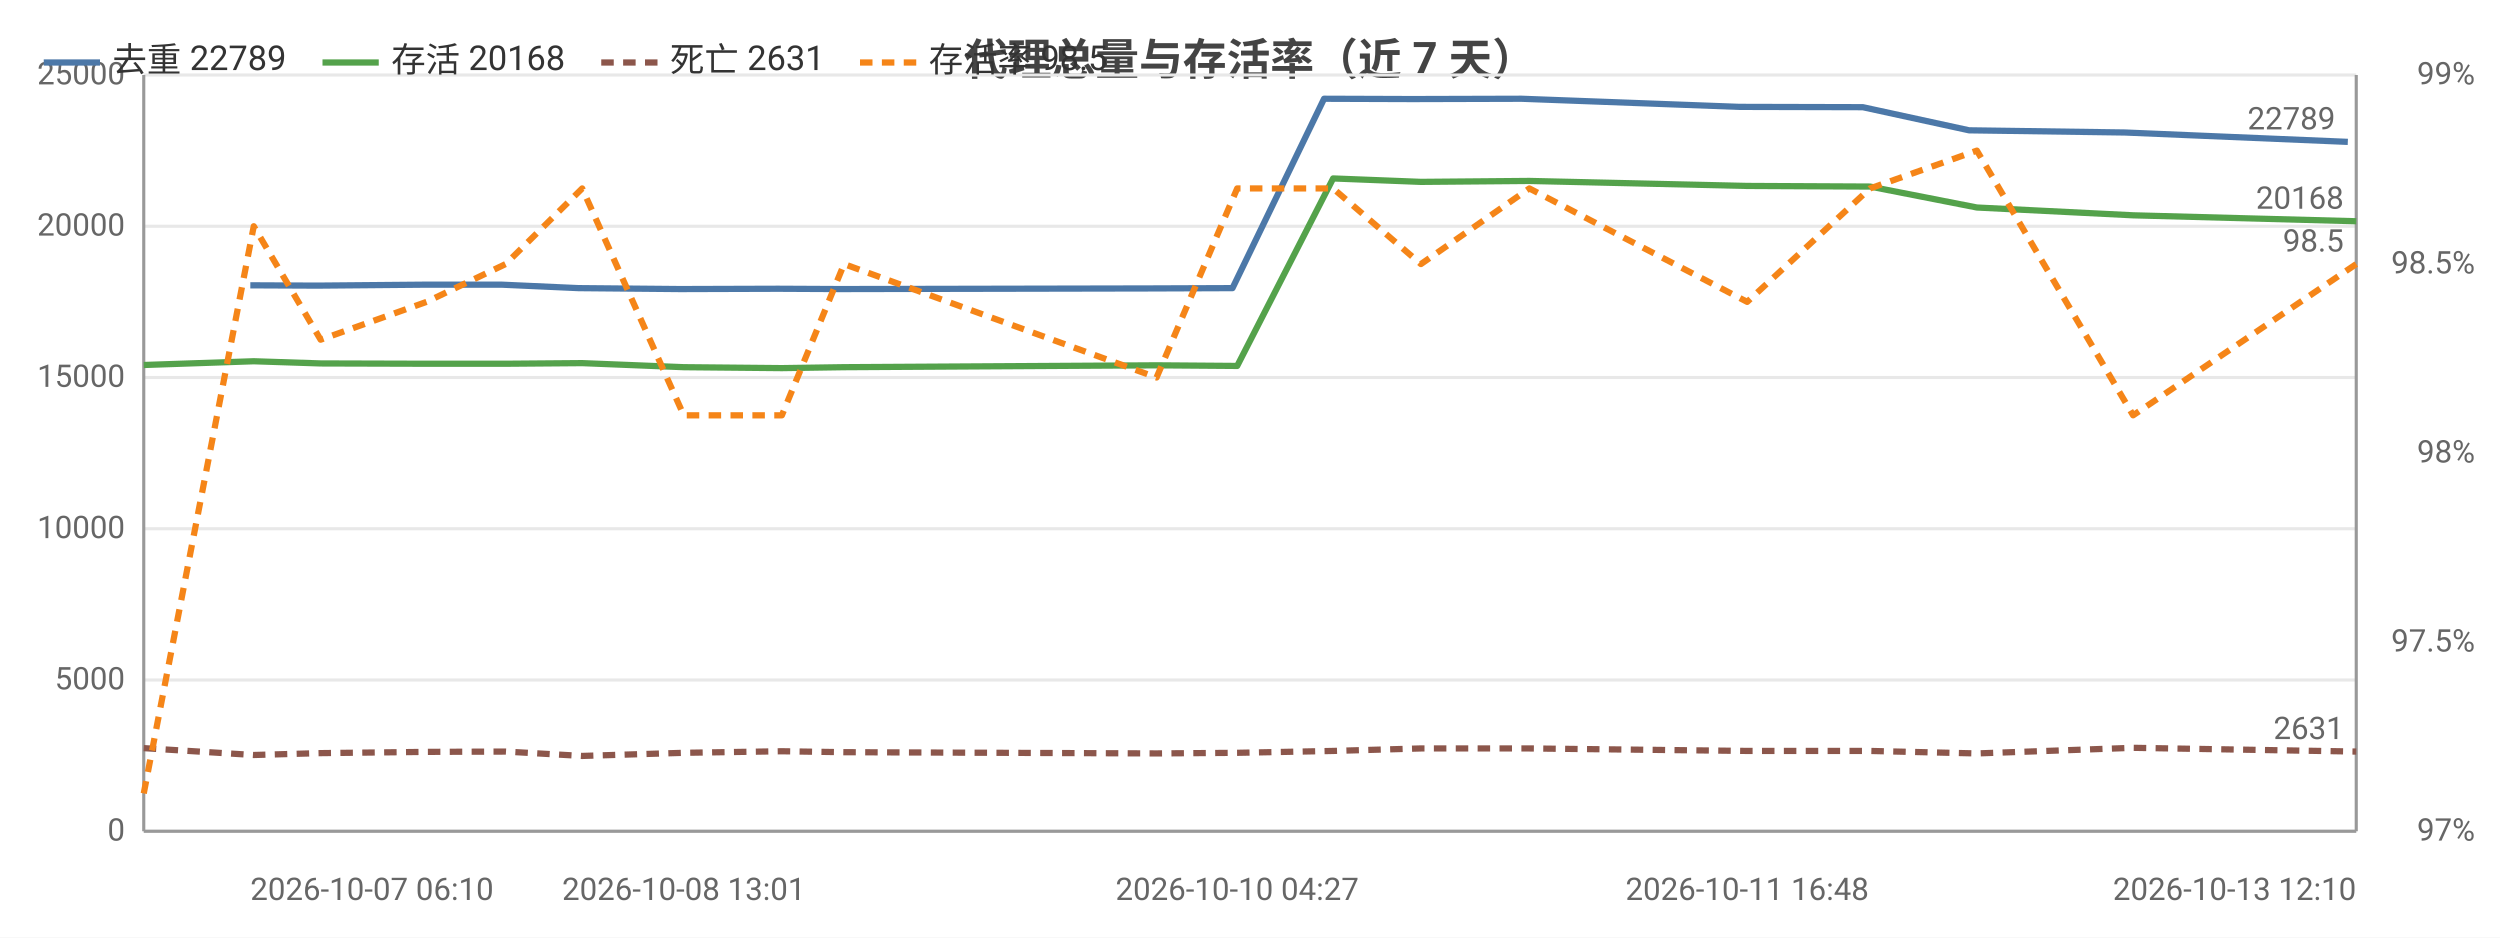
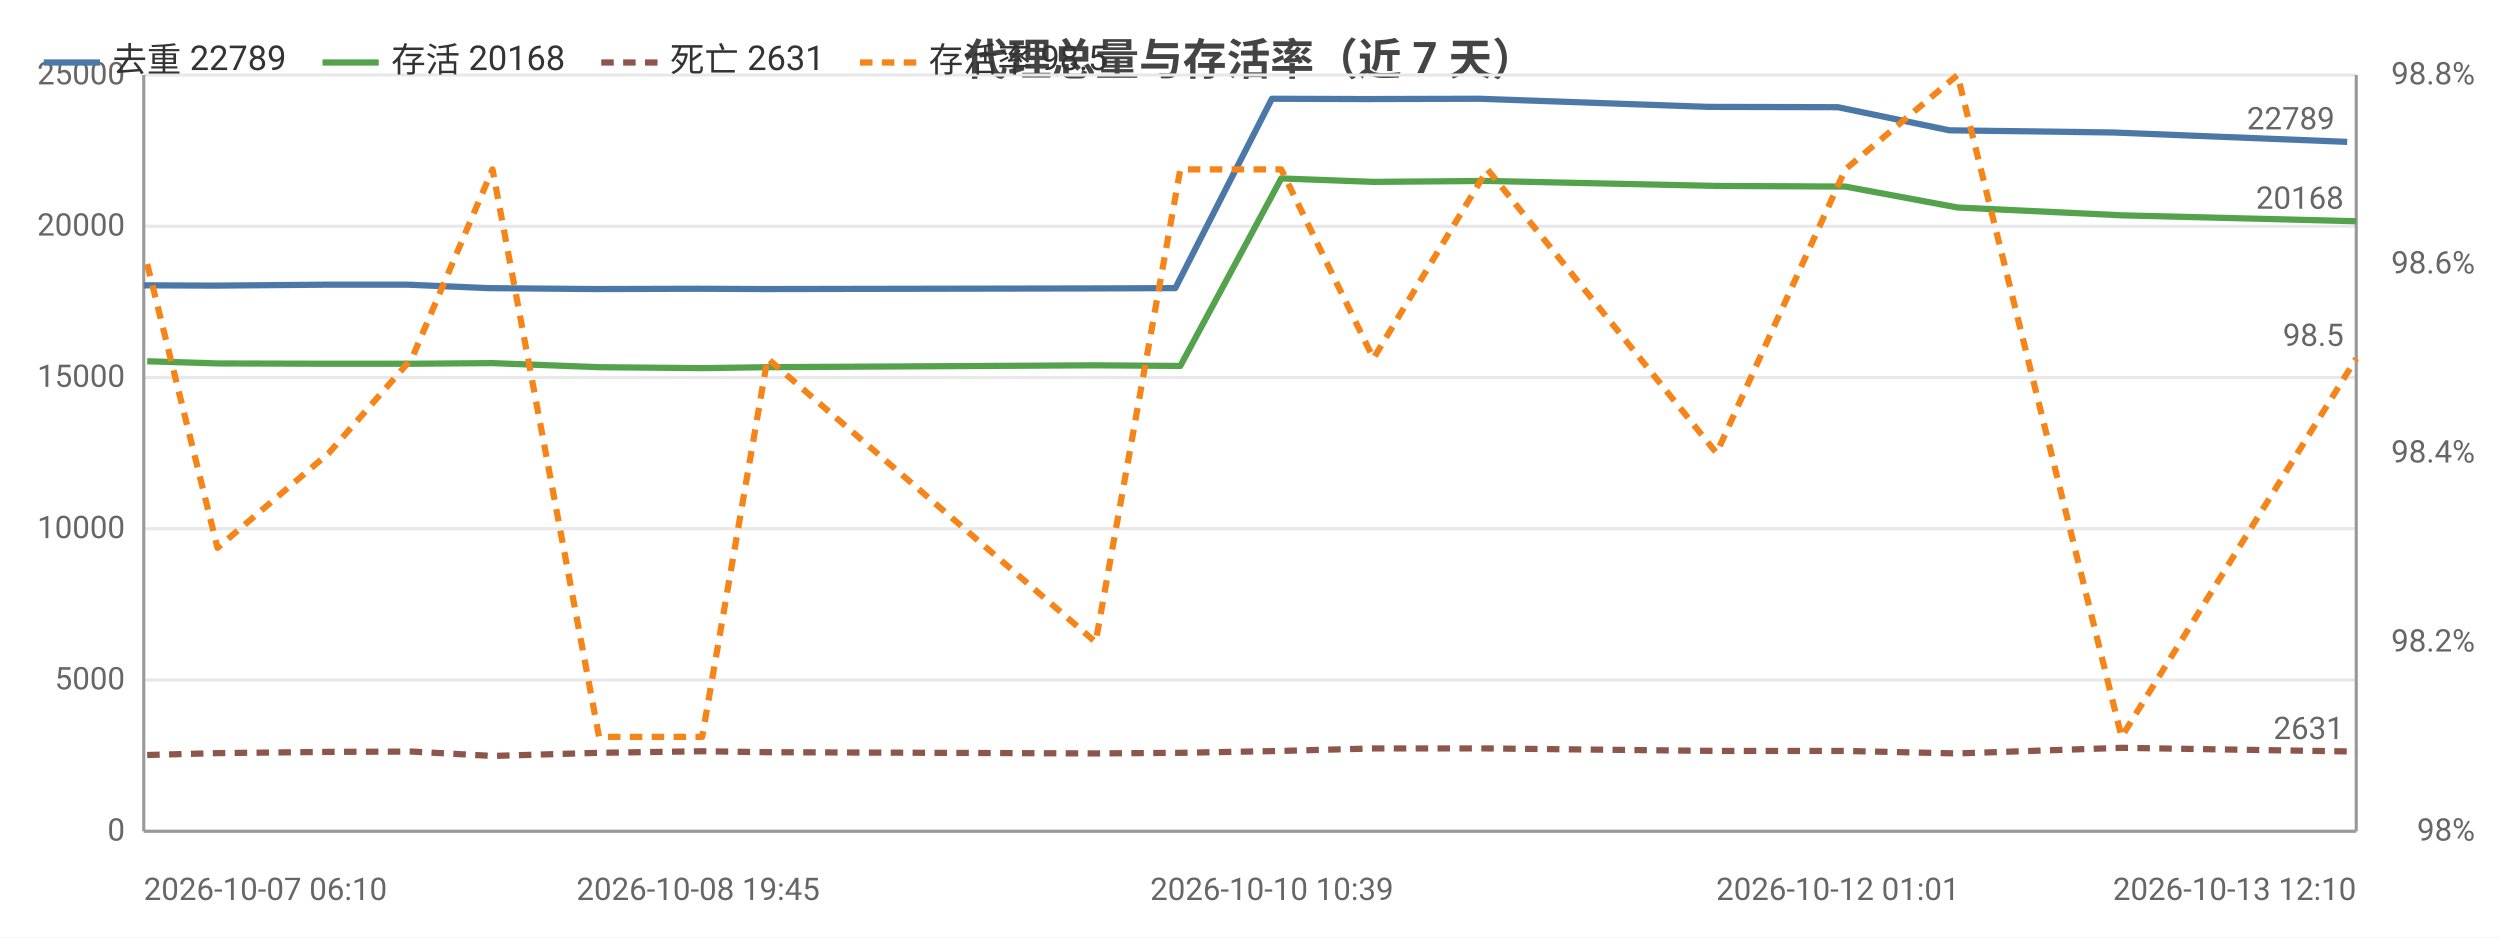
<svg xmlns="http://www.w3.org/2000/svg" width="800" height="300" viewBox="0 0 800 300">
  <rect width="800" height="300" fill="#ffffff" />
  <style>text{font-family:system-ui,-apple-system,'Segoe UI',Roboto,'PingFang SC','Microsoft YaHei','Noto Sans CJK SC',sans-serif}.g{stroke:#e8e8e8;stroke-width:1}.a{stroke:#999;stroke-width:1}.t{font-size:10px;fill:#666}.m{font-size:10px;text-anchor:middle;fill:#666}.e{font-size:10px;text-anchor:end;fill:#666}.l{font-size:11px;fill:#333}.tt{font-size:14px;font-weight:600;text-anchor:middle;fill:#444}.em{font-size:13px;text-anchor:middle;fill:#999}</style>
  <text class="tt" x="400.0" y="24">代理总量与存活率（近 7 天）</text>
  <line class="g" x1="46" y1="266" x2="754" y2="266" />
  <text class="e" x="40" y="269">0</text>
  <line class="g" x1="46" y1="217.6" x2="754" y2="217.6" />
  <text class="e" x="40" y="220.6">5000</text>
  <line class="g" x1="46" y1="169.2" x2="754" y2="169.2" />
  <text class="e" x="40" y="172.2">10000</text>
  <line class="g" x1="46" y1="120.8" x2="754" y2="120.8" />
  <text class="e" x="40" y="123.8">15000</text>
  <line class="g" x1="46" y1="72.4" x2="754" y2="72.4" />
  <text class="e" x="40" y="75.4">20000</text>
  <line class="g" x1="46" y1="24" x2="754" y2="24" />
  <text class="e" x="40" y="27">25000</text>
-   <text class="e" x="792" y="269">97%</text>
-   <text class="e" x="792" y="208.5">97.5%</text>
-   <text class="e" x="792" y="148">98%</text>
-   <text class="e" x="792" y="87.5">98.5%</text>
-   <text class="e" x="792" y="27">99%</text>
+   <text class="e" x="792" y="269">98%</text>
+   <text class="e" x="792" y="208.5">98.2%</text>
+   <text class="e" x="792" y="148">98.4%</text>
+   <text class="e" x="792" y="87.5">98.6%</text>
+   <text class="e" x="792" y="27">98.8%</text>
  <line class="a" x1="754" y1="24" x2="754" y2="266" />
  <line class="a" x1="46" y1="24" x2="46" y2="266" />
  <line class="a" x1="46" y1="266" x2="754" y2="266" />
-   <polyline fill="none" stroke="#4c78a8" stroke-width="2" stroke-linejoin="round" points="80.1,91.3 101.5,91.4 135.2,91.1 160.7,91.1 185.1,92.2 217.7,92.5 249.0,92.4 269.1,92.5 368.0,92.3 394.4,92.2 423.7,31.6 452.0,31.7 486.9,31.6 556.6,34.2 596.1,34.3 630.1,41.7 680.0,42.4 751.3,45.4" />
-   <circle cx="80.1" cy="91.3" r="4" fill="transparent" />
-   <circle cx="101.5" cy="91.4" r="4" fill="transparent" />
-   <circle cx="135.2" cy="91.1" r="4" fill="transparent" />
-   <circle cx="160.7" cy="91.1" r="4" fill="transparent" />
-   <circle cx="185.1" cy="92.2" r="4" fill="transparent" />
-   <circle cx="217.7" cy="92.5" r="4" fill="transparent" />
-   <circle cx="249.0" cy="92.4" r="4" fill="transparent" />
-   <circle cx="269.1" cy="92.5" r="4" fill="transparent" />
-   <circle cx="368.0" cy="92.3" r="4" fill="transparent" />
-   <circle cx="394.4" cy="92.2" r="4" fill="transparent" />
-   <circle cx="423.7" cy="31.6" r="4" fill="transparent" />
-   <circle cx="452.0" cy="31.7" r="4" fill="transparent" />
-   <circle cx="486.9" cy="31.6" r="4" fill="transparent" />
-   <circle cx="556.6" cy="34.2" r="4" fill="transparent" />
-   <circle cx="596.1" cy="34.3" r="4" fill="transparent" />
-   <circle cx="630.1" cy="41.7" r="4" fill="transparent" />
-   <circle cx="680.0" cy="42.4" r="4" fill="transparent" />
-   <circle cx="751.3" cy="45.4" r="4" fill="transparent" />
-   <text class="t" x="747.3" y="41.4" text-anchor="end" fill="#4c78a8">22789</text>
-   <polyline fill="none" stroke="#54a24b" stroke-width="2" stroke-linejoin="round" points="46,116.8 81.2,115.6 102.6,116.3 136.5,116.4 161.8,116.4 186.3,116.2 218.8,117.5 250.2,117.8 270.1,117.5 370.1,116.9 395.9,117.1 426.6,57.1 454.7,58.2 489.4,57.9 559.1,59.5 598.4,59.7 632.6,66.4 682.6,68.9 754,70.8" />
-   <circle cx="46" cy="116.8" r="4" fill="transparent" />
-   <circle cx="81.2" cy="115.6" r="4" fill="transparent" />
-   <circle cx="102.6" cy="116.3" r="4" fill="transparent" />
-   <circle cx="136.5" cy="116.4" r="4" fill="transparent" />
-   <circle cx="161.8" cy="116.4" r="4" fill="transparent" />
-   <circle cx="186.3" cy="116.2" r="4" fill="transparent" />
-   <circle cx="218.8" cy="117.5" r="4" fill="transparent" />
-   <circle cx="250.2" cy="117.8" r="4" fill="transparent" />
-   <circle cx="270.1" cy="117.5" r="4" fill="transparent" />
-   <circle cx="370.1" cy="116.9" r="4" fill="transparent" />
-   <circle cx="395.9" cy="117.1" r="4" fill="transparent" />
-   <circle cx="426.6" cy="57.1" r="4" fill="transparent" />
-   <circle cx="454.7" cy="58.2" r="4" fill="transparent" />
-   <circle cx="489.4" cy="57.9" r="4" fill="transparent" />
-   <circle cx="559.1" cy="59.5" r="4" fill="transparent" />
-   <circle cx="598.4" cy="59.7" r="4" fill="transparent" />
-   <circle cx="632.6" cy="66.4" r="4" fill="transparent" />
-   <circle cx="682.6" cy="68.9" r="4" fill="transparent" />
+   <polyline fill="none" stroke="#4c78a8" stroke-width="2" stroke-linejoin="round" points="46,91.3 68.4,91.4 103.9,91.1 130.6,91.1 156.3,92.2 190.6,92.5 223.4,92.4 244.5,92.5 348.5,92.3 376.1,92.2 407.0,31.6 436.7,31.7 473.4,31.6 546.5,34.2 588.1,34.3 623.8,41.7 676.3,42.4 751.1,45.4" />
+   <circle cx="46" cy="91.3" r="4" fill="transparent" />
+   <circle cx="68.4" cy="91.4" r="4" fill="transparent" />
+   <circle cx="103.9" cy="91.1" r="4" fill="transparent" />
+   <circle cx="130.6" cy="91.1" r="4" fill="transparent" />
+   <circle cx="156.3" cy="92.2" r="4" fill="transparent" />
+   <circle cx="190.6" cy="92.5" r="4" fill="transparent" />
+   <circle cx="223.4" cy="92.4" r="4" fill="transparent" />
+   <circle cx="244.5" cy="92.5" r="4" fill="transparent" />
+   <circle cx="348.5" cy="92.3" r="4" fill="transparent" />
+   <circle cx="376.1" cy="92.2" r="4" fill="transparent" />
+   <circle cx="407.0" cy="31.6" r="4" fill="transparent" />
+   <circle cx="436.7" cy="31.7" r="4" fill="transparent" />
+   <circle cx="473.4" cy="31.6" r="4" fill="transparent" />
+   <circle cx="546.5" cy="34.2" r="4" fill="transparent" />
+   <circle cx="588.1" cy="34.3" r="4" fill="transparent" />
+   <circle cx="623.8" cy="41.7" r="4" fill="transparent" />
+   <circle cx="676.3" cy="42.4" r="4" fill="transparent" />
+   <circle cx="751.1" cy="45.4" r="4" fill="transparent" />
+   <text class="t" x="747.1" y="41.4" text-anchor="end" fill="#4c78a8">22789</text>
+   <polyline fill="none" stroke="#54a24b" stroke-width="2" stroke-linejoin="round" points="47.1,115.6 69.6,116.3 105.2,116.4 131.8,116.4 157.6,116.2 191.7,117.5 224.7,117.8 245.6,117.5 350.6,116.9 377.7,117.1 410.0,57.1 439.5,58.2 476.0,57.9 549.3,59.5 590.5,59.7 626.4,66.4 678.9,68.9 754,70.8" />
+   <circle cx="47.1" cy="115.6" r="4" fill="transparent" />
+   <circle cx="69.6" cy="116.3" r="4" fill="transparent" />
+   <circle cx="105.2" cy="116.4" r="4" fill="transparent" />
+   <circle cx="131.8" cy="116.4" r="4" fill="transparent" />
+   <circle cx="157.6" cy="116.2" r="4" fill="transparent" />
+   <circle cx="191.7" cy="117.5" r="4" fill="transparent" />
+   <circle cx="224.7" cy="117.8" r="4" fill="transparent" />
+   <circle cx="245.6" cy="117.5" r="4" fill="transparent" />
+   <circle cx="350.6" cy="116.9" r="4" fill="transparent" />
+   <circle cx="377.7" cy="117.1" r="4" fill="transparent" />
+   <circle cx="410.0" cy="57.1" r="4" fill="transparent" />
+   <circle cx="439.5" cy="58.2" r="4" fill="transparent" />
+   <circle cx="476.0" cy="57.9" r="4" fill="transparent" />
+   <circle cx="549.3" cy="59.5" r="4" fill="transparent" />
+   <circle cx="590.5" cy="59.7" r="4" fill="transparent" />
+   <circle cx="626.4" cy="66.4" r="4" fill="transparent" />
+   <circle cx="678.9" cy="68.9" r="4" fill="transparent" />
  <circle cx="754" cy="70.8" r="4" fill="transparent" />
  <text class="t" x="750" y="66.8" text-anchor="end" fill="#54a24b">20168</text>
-   <polyline fill="none" stroke="#8c564b" stroke-width="2" stroke-dasharray="4,3" stroke-linejoin="round" points="46,239.4 81.2,241.6 102.6,241.0 136.5,240.6 161.8,240.5 186.3,241.9 218.8,240.9 250.2,240.4 270.1,240.7 370.1,241.1 395.9,240.9 426.6,240.3 454.7,239.5 489.4,239.5 559.1,240.3 598.4,240.3 632.6,241.1 682.6,239.3 754,240.5" />
-   <circle cx="46" cy="239.4" r="4" fill="transparent" />
-   <circle cx="81.2" cy="241.6" r="4" fill="transparent" />
-   <circle cx="102.6" cy="241.0" r="4" fill="transparent" />
-   <circle cx="136.5" cy="240.6" r="4" fill="transparent" />
-   <circle cx="161.8" cy="240.5" r="4" fill="transparent" />
-   <circle cx="186.3" cy="241.9" r="4" fill="transparent" />
-   <circle cx="218.8" cy="240.9" r="4" fill="transparent" />
-   <circle cx="250.2" cy="240.4" r="4" fill="transparent" />
-   <circle cx="270.1" cy="240.7" r="4" fill="transparent" />
-   <circle cx="370.1" cy="241.1" r="4" fill="transparent" />
-   <circle cx="395.9" cy="240.9" r="4" fill="transparent" />
-   <circle cx="426.6" cy="240.3" r="4" fill="transparent" />
-   <circle cx="454.7" cy="239.5" r="4" fill="transparent" />
-   <circle cx="489.4" cy="239.5" r="4" fill="transparent" />
-   <circle cx="559.1" cy="240.3" r="4" fill="transparent" />
-   <circle cx="598.4" cy="240.3" r="4" fill="transparent" />
-   <circle cx="632.6" cy="241.1" r="4" fill="transparent" />
-   <circle cx="682.6" cy="239.3" r="4" fill="transparent" />
+   <polyline fill="none" stroke="#8c564b" stroke-width="2" stroke-dasharray="4,3" stroke-linejoin="round" points="47.1,241.6 69.6,241.0 105.2,240.6 131.8,240.5 157.6,241.9 191.7,240.9 224.7,240.4 245.6,240.7 350.6,241.1 377.7,240.9 410.0,240.3 439.5,239.5 476.0,239.5 549.3,240.3 590.5,240.3 626.4,241.1 678.9,239.3 754,240.5" />
+   <circle cx="47.1" cy="241.6" r="4" fill="transparent" />
+   <circle cx="69.6" cy="241.0" r="4" fill="transparent" />
+   <circle cx="105.2" cy="240.6" r="4" fill="transparent" />
+   <circle cx="131.8" cy="240.5" r="4" fill="transparent" />
+   <circle cx="157.6" cy="241.9" r="4" fill="transparent" />
+   <circle cx="191.7" cy="240.9" r="4" fill="transparent" />
+   <circle cx="224.7" cy="240.4" r="4" fill="transparent" />
+   <circle cx="245.6" cy="240.7" r="4" fill="transparent" />
+   <circle cx="350.6" cy="241.1" r="4" fill="transparent" />
+   <circle cx="377.7" cy="240.9" r="4" fill="transparent" />
+   <circle cx="410.0" cy="240.3" r="4" fill="transparent" />
+   <circle cx="439.5" cy="239.5" r="4" fill="transparent" />
+   <circle cx="476.0" cy="239.5" r="4" fill="transparent" />
+   <circle cx="549.3" cy="240.3" r="4" fill="transparent" />
+   <circle cx="590.5" cy="240.3" r="4" fill="transparent" />
+   <circle cx="626.4" cy="241.1" r="4" fill="transparent" />
+   <circle cx="678.9" cy="239.3" r="4" fill="transparent" />
  <circle cx="754" cy="240.5" r="4" fill="transparent" />
  <text class="t" x="750" y="236.5" text-anchor="end" fill="#8c564b">2631</text>
-   <polyline fill="none" stroke="#f58518" stroke-width="2" stroke-dasharray="4,3" stroke-linejoin="round" points="46,253.9 81.2,72.4 102.6,108.7 136.5,96.6 161.8,84.5 186.3,60.3 218.8,132.9 250.2,132.9 270.1,84.5 370.1,120.8 395.9,60.3 426.6,60.3 454.7,84.5 489.4,60.3 559.1,96.6 598.4,60.3 632.6,48.2 682.6,132.9 754,84.5" />
-   <circle cx="46" cy="253.9" r="4" fill="transparent" />
-   <circle cx="81.2" cy="72.4" r="4" fill="transparent" />
-   <circle cx="102.6" cy="108.7" r="4" fill="transparent" />
-   <circle cx="136.5" cy="96.6" r="4" fill="transparent" />
-   <circle cx="161.8" cy="84.5" r="4" fill="transparent" />
-   <circle cx="186.3" cy="60.3" r="4" fill="transparent" />
-   <circle cx="218.8" cy="132.9" r="4" fill="transparent" />
-   <circle cx="250.2" cy="132.9" r="4" fill="transparent" />
-   <circle cx="270.1" cy="84.5" r="4" fill="transparent" />
-   <circle cx="370.1" cy="120.8" r="4" fill="transparent" />
-   <circle cx="395.9" cy="60.3" r="4" fill="transparent" />
-   <circle cx="426.6" cy="60.3" r="4" fill="transparent" />
-   <circle cx="454.7" cy="84.5" r="4" fill="transparent" />
-   <circle cx="489.4" cy="60.3" r="4" fill="transparent" />
-   <circle cx="559.1" cy="96.6" r="4" fill="transparent" />
-   <circle cx="598.4" cy="60.3" r="4" fill="transparent" />
-   <circle cx="632.6" cy="48.2" r="4" fill="transparent" />
-   <circle cx="682.6" cy="132.9" r="4" fill="transparent" />
-   <circle cx="754" cy="84.5" r="4" fill="transparent" />
-   <text class="t" x="750" y="80.5" text-anchor="end" fill="#f58518">98.5</text>
-   <text class="t" x="80.1" y="288">2026-10-07 06:10</text>
-   <text class="m" x="218.8" y="288">2026-10-08 13:01</text>
-   <text class="m" x="395.9" y="288">2026-10-10 04:27</text>
-   <text class="m" x="559.1" y="288">2026-10-11 16:48</text>
+   <polyline fill="none" stroke="#f58518" stroke-width="2" stroke-dasharray="4,3" stroke-linejoin="round" points="47.1,84.5 69.6,175.3 105.2,145 131.8,114.7 157.6,54.2 191.7,235.8 224.7,235.8 245.6,114.7 350.6,205.5 377.7,54.2 410.0,54.2 439.5,114.7 476.0,54.2 549.3,145 590.5,54.2 626.4,24 678.9,235.8 754,114.7" />
+   <circle cx="47.1" cy="84.5" r="4" fill="transparent" />
+   <circle cx="69.6" cy="175.3" r="4" fill="transparent" />
+   <circle cx="105.2" cy="145" r="4" fill="transparent" />
+   <circle cx="131.8" cy="114.7" r="4" fill="transparent" />
+   <circle cx="157.6" cy="54.2" r="4" fill="transparent" />
+   <circle cx="191.7" cy="235.8" r="4" fill="transparent" />
+   <circle cx="224.7" cy="235.8" r="4" fill="transparent" />
+   <circle cx="245.6" cy="114.7" r="4" fill="transparent" />
+   <circle cx="350.6" cy="205.5" r="4" fill="transparent" />
+   <circle cx="377.7" cy="54.2" r="4" fill="transparent" />
+   <circle cx="410.0" cy="54.2" r="4" fill="transparent" />
+   <circle cx="439.5" cy="114.7" r="4" fill="transparent" />
+   <circle cx="476.0" cy="54.2" r="4" fill="transparent" />
+   <circle cx="549.3" cy="145" r="4" fill="transparent" />
+   <circle cx="590.5" cy="54.2" r="4" fill="transparent" />
+   <circle cx="626.4" cy="24" r="4" fill="transparent" />
+   <circle cx="678.9" cy="235.8" r="4" fill="transparent" />
+   <circle cx="754" cy="114.7" r="4" fill="transparent" />
+   <text class="t" x="750" y="110.7" text-anchor="end" fill="#f58518">98.5</text>
+   <text class="t" x="46" y="288">2026-10-07 06:10</text>
+   <text class="m" x="223.4" y="288">2026-10-08 19:45</text>
+   <text class="m" x="407.0" y="288">2026-10-10 10:39</text>
+   <text class="m" x="588.1" y="288">2026-10-12 01:01</text>
  <text class="e" x="754" y="288">2026-10-13 12:10</text>
  <line x1="14" y1="20" x2="32" y2="20" stroke="#4c78a8" stroke-width="2" />
  <text class="l" x="36" y="23">去重 22789</text>
  <line x1="103.2" y1="20" x2="121.2" y2="20" stroke="#54a24b" stroke-width="2" />
  <text class="l" x="125.2" y="23">存活 20168</text>
  <line x1="192.4" y1="20" x2="210.4" y2="20" stroke="#8c564b" stroke-width="2" stroke-dasharray="4,3" />
  <text class="l" x="214.4" y="23">死亡 2631</text>
  <line x1="275.2" y1="20" x2="293.2" y2="20" stroke="#f58518" stroke-width="2" stroke-dasharray="4,3" />
  <text class="l" x="297.2" y="23">存活率 98.5</text>
</svg>
